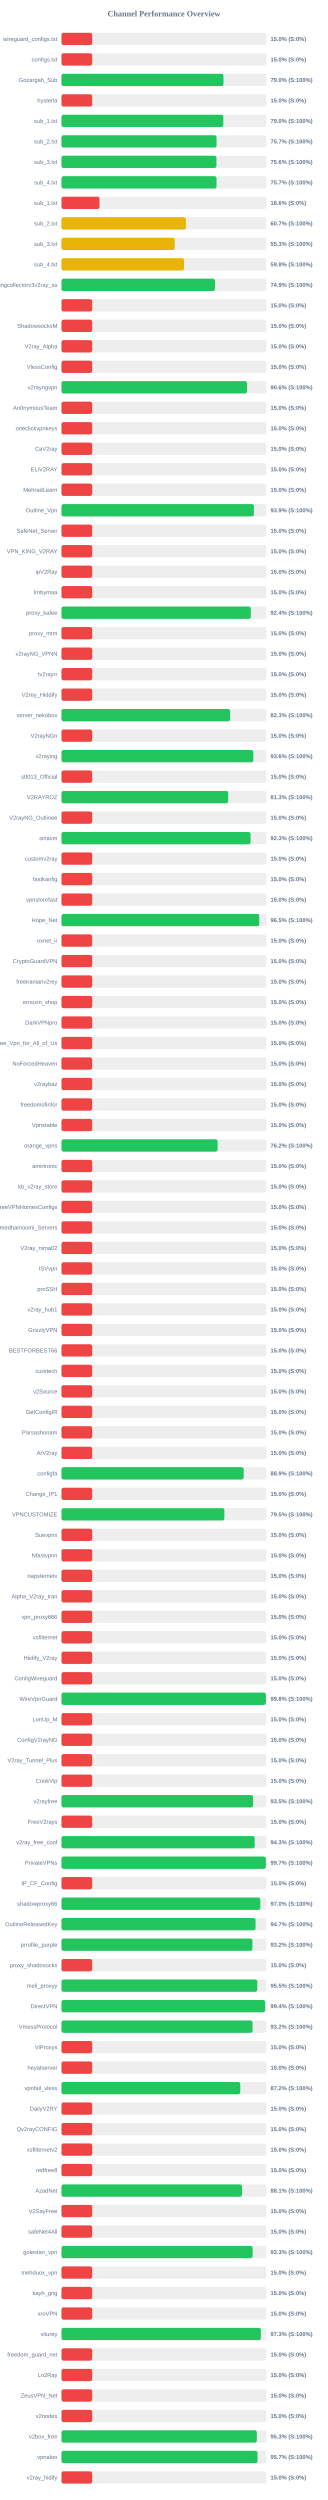
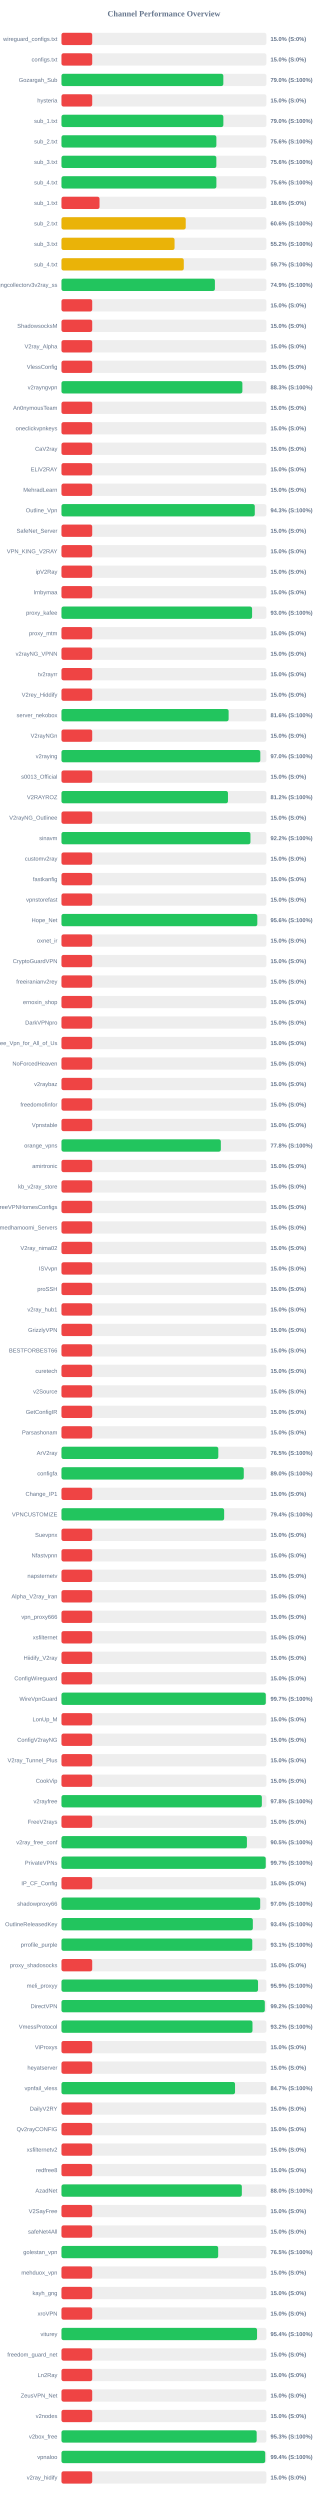
<svg xmlns="http://www.w3.org/2000/svg" width="800" height="6100" version="1.1">
  <style>
        .row { font: 14px Arial; fill: #64748b; }
        .score { font: bold 14px Arial; fill: #64748b; }
    </style>
  <text x="400" y="40" text-anchor="middle" font-size="20px" font-weight="bold" fill="#64748b">Channel Performance Overview</text>
  <rect x="150" y="80" width="500" height="30" fill="#eee" rx="5" />
  <rect x="150" y="80" width="75.0" height="30" fill="#ef4444" rx="5" />
  <text x="140" y="100" text-anchor="end" class="row">wireguard_configs.txt</text>
  <text x="660" y="100" text-anchor="start" class="score">15.0% (S:0%)</text>
  <rect x="150" y="130" width="500" height="30" fill="#eee" rx="5" />
  <rect x="150" y="130" width="75.0" height="30" fill="#ef4444" rx="5" />
  <text x="140" y="150" text-anchor="end" class="row">configs.txt</text>
  <text x="660" y="150" text-anchor="start" class="score">15.0% (S:0%)</text>
  <rect x="150" y="180" width="500" height="30" fill="#eee" rx="5" />
-   <rect x="150" y="180" width="395.25" height="30" fill="#22c55e" rx="5" />
+   <rect x="150" y="180" width="394.9" height="30" fill="#22c55e" rx="5" />
  <text x="140" y="200" text-anchor="end" class="row">Gozargah_Sub</text>
  <text x="660" y="200" text-anchor="start" class="score">79.0% (S:100%)</text>
  <rect x="150" y="230" width="500" height="30" fill="#eee" rx="5" />
  <rect x="150" y="230" width="75.0" height="30" fill="#ef4444" rx="5" />
  <text x="140" y="250" text-anchor="end" class="row">hysteria</text>
  <text x="660" y="250" text-anchor="start" class="score">15.0% (S:0%)</text>
  <rect x="150" y="280" width="500" height="30" fill="#eee" rx="5" />
-   <rect x="150" y="280" width="394.9" height="30" fill="#22c55e" rx="5" />
+   <rect x="150" y="280" width="395.0" height="30" fill="#22c55e" rx="5" />
  <text x="140" y="300" text-anchor="end" class="row">sub_1.txt</text>
  <text x="660" y="300" text-anchor="start" class="score">79.0% (S:100%)</text>
  <rect x="150" y="330" width="500" height="30" fill="#eee" rx="5" />
-   <rect x="150" y="330" width="378.4" height="30" fill="#22c55e" rx="5" />
+   <rect x="150" y="330" width="377.95" height="30" fill="#22c55e" rx="5" />
  <text x="140" y="350" text-anchor="end" class="row">sub_2.txt</text>
-   <text x="660" y="350" text-anchor="start" class="score">75.7% (S:100%)</text>
+   <text x="660" y="350" text-anchor="start" class="score">75.6% (S:100%)</text>
  <rect x="150" y="380" width="500" height="30" fill="#eee" rx="5" />
-   <rect x="150" y="380" width="378.1" height="30" fill="#22c55e" rx="5" />
+   <rect x="150" y="380" width="377.9" height="30" fill="#22c55e" rx="5" />
  <text x="140" y="400" text-anchor="end" class="row">sub_3.txt</text>
  <text x="660" y="400" text-anchor="start" class="score">75.6% (S:100%)</text>
  <rect x="150" y="430" width="500" height="30" fill="#eee" rx="5" />
-   <rect x="150" y="430" width="378.35" height="30" fill="#22c55e" rx="5" />
+   <rect x="150" y="430" width="378.0" height="30" fill="#22c55e" rx="5" />
  <text x="140" y="450" text-anchor="end" class="row">sub_4.txt</text>
-   <text x="660" y="450" text-anchor="start" class="score">75.7% (S:100%)</text>
+   <text x="660" y="450" text-anchor="start" class="score">75.6% (S:100%)</text>
  <rect x="150" y="480" width="500" height="30" fill="#eee" rx="5" />
  <rect x="150" y="480" width="92.85" height="30" fill="#ef4444" rx="5" />
  <text x="140" y="500" text-anchor="end" class="row">sub_1.txt</text>
  <text x="660" y="500" text-anchor="start" class="score">18.6% (S:0%)</text>
  <rect x="150" y="530" width="500" height="30" fill="#eee" rx="5" />
-   <rect x="150" y="530" width="303.6" height="30" fill="#eab308" rx="5" />
+   <rect x="150" y="530" width="303.2" height="30" fill="#eab308" rx="5" />
  <text x="140" y="550" text-anchor="end" class="row">sub_2.txt</text>
-   <text x="660" y="550" text-anchor="start" class="score">60.7% (S:100%)</text>
+   <text x="660" y="550" text-anchor="start" class="score">60.6% (S:100%)</text>
  <rect x="150" y="580" width="500" height="30" fill="#eee" rx="5" />
-   <rect x="150" y="580" width="276.35" height="30" fill="#eab308" rx="5" />
+   <rect x="150" y="580" width="275.9" height="30" fill="#eab308" rx="5" />
  <text x="140" y="600" text-anchor="end" class="row">sub_3.txt</text>
-   <text x="660" y="600" text-anchor="start" class="score">55.3% (S:100%)</text>
+   <text x="660" y="600" text-anchor="start" class="score">55.2% (S:100%)</text>
  <rect x="150" y="630" width="500" height="30" fill="#eee" rx="5" />
-   <rect x="150" y="630" width="299.0" height="30" fill="#eab308" rx="5" />
+   <rect x="150" y="630" width="298.45" height="30" fill="#eab308" rx="5" />
  <text x="140" y="650" text-anchor="end" class="row">sub_4.txt</text>
-   <text x="660" y="650" text-anchor="start" class="score">59.8% (S:100%)</text>
+   <text x="660" y="650" text-anchor="start" class="score">59.7% (S:100%)</text>
  <rect x="150" y="680" width="500" height="30" fill="#eee" rx="5" />
-   <rect x="150" y="680" width="374.55" height="30" fill="#22c55e" rx="5" />
+   <rect x="150" y="680" width="374.4" height="30" fill="#22c55e" rx="5" />
  <text x="140" y="700" text-anchor="end" class="row">kayhgngcollectorv3v2ray_ss</text>
  <text x="660" y="700" text-anchor="start" class="score">74.9% (S:100%)</text>
  <rect x="150" y="730" width="500" height="30" fill="#eee" rx="5" />
  <rect x="150" y="730" width="75.0" height="30" fill="#ef4444" rx="5" />
  <text x="140" y="750" text-anchor="end" class="row" />
  <text x="660" y="750" text-anchor="start" class="score">15.0% (S:0%)</text>
  <rect x="150" y="780" width="500" height="30" fill="#eee" rx="5" />
  <rect x="150" y="780" width="75.0" height="30" fill="#ef4444" rx="5" />
  <text x="140" y="800" text-anchor="end" class="row">ShadowsocksM</text>
  <text x="660" y="800" text-anchor="start" class="score">15.0% (S:0%)</text>
  <rect x="150" y="830" width="500" height="30" fill="#eee" rx="5" />
  <rect x="150" y="830" width="75.0" height="30" fill="#ef4444" rx="5" />
  <text x="140" y="850" text-anchor="end" class="row">V2ray_Alpha</text>
  <text x="660" y="850" text-anchor="start" class="score">15.0% (S:0%)</text>
  <rect x="150" y="880" width="500" height="30" fill="#eee" rx="5" />
  <rect x="150" y="880" width="75.0" height="30" fill="#ef4444" rx="5" />
  <text x="140" y="900" text-anchor="end" class="row">VlessConfig</text>
  <text x="660" y="900" text-anchor="start" class="score">15.0% (S:0%)</text>
  <rect x="150" y="930" width="500" height="30" fill="#eee" rx="5" />
-   <rect x="150" y="930" width="452.8" height="30" fill="#22c55e" rx="5" />
+   <rect x="150" y="930" width="441.4" height="30" fill="#22c55e" rx="5" />
  <text x="140" y="950" text-anchor="end" class="row">v2rayngvpn</text>
-   <text x="660" y="950" text-anchor="start" class="score">90.6% (S:100%)</text>
+   <text x="660" y="950" text-anchor="start" class="score">88.3% (S:100%)</text>
  <rect x="150" y="980" width="500" height="30" fill="#eee" rx="5" />
  <rect x="150" y="980" width="75.0" height="30" fill="#ef4444" rx="5" />
  <text x="140" y="1000" text-anchor="end" class="row">An0nymousTeam</text>
  <text x="660" y="1000" text-anchor="start" class="score">15.0% (S:0%)</text>
  <rect x="150" y="1030" width="500" height="30" fill="#eee" rx="5" />
  <rect x="150" y="1030" width="75.0" height="30" fill="#ef4444" rx="5" />
  <text x="140" y="1050" text-anchor="end" class="row">oneclickvpnkeys</text>
  <text x="660" y="1050" text-anchor="start" class="score">15.0% (S:0%)</text>
  <rect x="150" y="1080" width="500" height="30" fill="#eee" rx="5" />
  <rect x="150" y="1080" width="75.0" height="30" fill="#ef4444" rx="5" />
  <text x="140" y="1100" text-anchor="end" class="row">CaV2ray</text>
  <text x="660" y="1100" text-anchor="start" class="score">15.0% (S:0%)</text>
  <rect x="150" y="1130" width="500" height="30" fill="#eee" rx="5" />
  <rect x="150" y="1130" width="75.0" height="30" fill="#ef4444" rx="5" />
  <text x="140" y="1150" text-anchor="end" class="row">ELiV2RAY</text>
  <text x="660" y="1150" text-anchor="start" class="score">15.0% (S:0%)</text>
  <rect x="150" y="1180" width="500" height="30" fill="#eee" rx="5" />
  <rect x="150" y="1180" width="75.0" height="30" fill="#ef4444" rx="5" />
  <text x="140" y="1200" text-anchor="end" class="row">MehradLearn</text>
  <text x="660" y="1200" text-anchor="start" class="score">15.0% (S:0%)</text>
  <rect x="150" y="1230" width="500" height="30" fill="#eee" rx="5" />
-   <rect x="150" y="1230" width="469.5" height="30" fill="#22c55e" rx="5" />
+   <rect x="150" y="1230" width="471.7" height="30" fill="#22c55e" rx="5" />
  <text x="140" y="1250" text-anchor="end" class="row">Outline_Vpn</text>
-   <text x="660" y="1250" text-anchor="start" class="score">93.9% (S:100%)</text>
+   <text x="660" y="1250" text-anchor="start" class="score">94.3% (S:100%)</text>
  <rect x="150" y="1280" width="500" height="30" fill="#eee" rx="5" />
  <rect x="150" y="1280" width="75.0" height="30" fill="#ef4444" rx="5" />
  <text x="140" y="1300" text-anchor="end" class="row">SafeNet_Server</text>
  <text x="660" y="1300" text-anchor="start" class="score">15.0% (S:0%)</text>
  <rect x="150" y="1330" width="500" height="30" fill="#eee" rx="5" />
  <rect x="150" y="1330" width="75.0" height="30" fill="#ef4444" rx="5" />
  <text x="140" y="1350" text-anchor="end" class="row">VPN_KING_V2RAY</text>
  <text x="660" y="1350" text-anchor="start" class="score">15.0% (S:0%)</text>
  <rect x="150" y="1380" width="500" height="30" fill="#eee" rx="5" />
  <rect x="150" y="1380" width="75.0" height="30" fill="#ef4444" rx="5" />
  <text x="140" y="1400" text-anchor="end" class="row">ipV2Ray</text>
  <text x="660" y="1400" text-anchor="start" class="score">15.0% (S:0%)</text>
  <rect x="150" y="1430" width="500" height="30" fill="#eee" rx="5" />
  <rect x="150" y="1430" width="75.0" height="30" fill="#ef4444" rx="5" />
  <text x="140" y="1450" text-anchor="end" class="row">lrnbymaa</text>
  <text x="660" y="1450" text-anchor="start" class="score">15.0% (S:0%)</text>
  <rect x="150" y="1480" width="500" height="30" fill="#eee" rx="5" />
-   <rect x="150" y="1480" width="462.0" height="30" fill="#22c55e" rx="5" />
+   <rect x="150" y="1480" width="465.1" height="30" fill="#22c55e" rx="5" />
  <text x="140" y="1500" text-anchor="end" class="row">proxy_kafee</text>
-   <text x="660" y="1500" text-anchor="start" class="score">92.4% (S:100%)</text>
+   <text x="660" y="1500" text-anchor="start" class="score">93.0% (S:100%)</text>
  <rect x="150" y="1530" width="500" height="30" fill="#eee" rx="5" />
  <rect x="150" y="1530" width="75.0" height="30" fill="#ef4444" rx="5" />
  <text x="140" y="1550" text-anchor="end" class="row">proxy_mtm</text>
  <text x="660" y="1550" text-anchor="start" class="score">15.0% (S:0%)</text>
  <rect x="150" y="1580" width="500" height="30" fill="#eee" rx="5" />
  <rect x="150" y="1580" width="75.0" height="30" fill="#ef4444" rx="5" />
  <text x="140" y="1600" text-anchor="end" class="row">v2rayNG_VPNN</text>
  <text x="660" y="1600" text-anchor="start" class="score">15.0% (S:0%)</text>
  <rect x="150" y="1630" width="500" height="30" fill="#eee" rx="5" />
  <rect x="150" y="1630" width="75.0" height="30" fill="#ef4444" rx="5" />
  <text x="140" y="1650" text-anchor="end" class="row">tv2rayrr</text>
  <text x="660" y="1650" text-anchor="start" class="score">15.0% (S:0%)</text>
  <rect x="150" y="1680" width="500" height="30" fill="#eee" rx="5" />
  <rect x="150" y="1680" width="75.0" height="30" fill="#ef4444" rx="5" />
  <text x="140" y="1700" text-anchor="end" class="row">V2rey_Hiddify</text>
  <text x="660" y="1700" text-anchor="start" class="score">15.0% (S:0%)</text>
  <rect x="150" y="1730" width="500" height="30" fill="#eee" rx="5" />
-   <rect x="150" y="1730" width="411.6" height="30" fill="#22c55e" rx="5" />
+   <rect x="150" y="1730" width="407.85" height="30" fill="#22c55e" rx="5" />
  <text x="140" y="1750" text-anchor="end" class="row">server_nekobox</text>
-   <text x="660" y="1750" text-anchor="start" class="score">82.3% (S:100%)</text>
+   <text x="660" y="1750" text-anchor="start" class="score">81.6% (S:100%)</text>
  <rect x="150" y="1780" width="500" height="30" fill="#eee" rx="5" />
  <rect x="150" y="1780" width="75.0" height="30" fill="#ef4444" rx="5" />
  <text x="140" y="1800" text-anchor="end" class="row">V2rayNGn</text>
  <text x="660" y="1800" text-anchor="start" class="score">15.0% (S:0%)</text>
  <rect x="150" y="1830" width="500" height="30" fill="#eee" rx="5" />
-   <rect x="150" y="1830" width="468.1" height="30" fill="#22c55e" rx="5" />
+   <rect x="150" y="1830" width="485.15" height="30" fill="#22c55e" rx="5" />
  <text x="140" y="1850" text-anchor="end" class="row">v2raying</text>
-   <text x="660" y="1850" text-anchor="start" class="score">93.6% (S:100%)</text>
+   <text x="660" y="1850" text-anchor="start" class="score">97.0% (S:100%)</text>
  <rect x="150" y="1880" width="500" height="30" fill="#eee" rx="5" />
  <rect x="150" y="1880" width="75.0" height="30" fill="#ef4444" rx="5" />
  <text x="140" y="1900" text-anchor="end" class="row">s0013_Official</text>
  <text x="660" y="1900" text-anchor="start" class="score">15.0% (S:0%)</text>
  <rect x="150" y="1930" width="500" height="30" fill="#eee" rx="5" />
-   <rect x="150" y="1930" width="406.75" height="30" fill="#22c55e" rx="5" />
+   <rect x="150" y="1930" width="406.25" height="30" fill="#22c55e" rx="5" />
  <text x="140" y="1950" text-anchor="end" class="row">V2RAYROZ</text>
-   <text x="660" y="1950" text-anchor="start" class="score">81.3% (S:100%)</text>
+   <text x="660" y="1950" text-anchor="start" class="score">81.2% (S:100%)</text>
  <rect x="150" y="1980" width="500" height="30" fill="#eee" rx="5" />
  <rect x="150" y="1980" width="75.0" height="30" fill="#ef4444" rx="5" />
  <text x="140" y="2000" text-anchor="end" class="row">V2rayNG_Outlinee</text>
  <text x="660" y="2000" text-anchor="start" class="score">15.0% (S:0%)</text>
  <rect x="150" y="2030" width="500" height="30" fill="#eee" rx="5" />
-   <rect x="150" y="2030" width="461.3" height="30" fill="#22c55e" rx="5" />
+   <rect x="150" y="2030" width="461.1" height="30" fill="#22c55e" rx="5" />
  <text x="140" y="2050" text-anchor="end" class="row">sinavm</text>
-   <text x="660" y="2050" text-anchor="start" class="score">92.3% (S:100%)</text>
+   <text x="660" y="2050" text-anchor="start" class="score">92.2% (S:100%)</text>
  <rect x="150" y="2080" width="500" height="30" fill="#eee" rx="5" />
  <rect x="150" y="2080" width="75.0" height="30" fill="#ef4444" rx="5" />
  <text x="140" y="2100" text-anchor="end" class="row">customv2ray</text>
  <text x="660" y="2100" text-anchor="start" class="score">15.0% (S:0%)</text>
  <rect x="150" y="2130" width="500" height="30" fill="#eee" rx="5" />
  <rect x="150" y="2130" width="75.0" height="30" fill="#ef4444" rx="5" />
  <text x="140" y="2150" text-anchor="end" class="row">fastkanfig</text>
  <text x="660" y="2150" text-anchor="start" class="score">15.0% (S:0%)</text>
  <rect x="150" y="2180" width="500" height="30" fill="#eee" rx="5" />
  <rect x="150" y="2180" width="75.0" height="30" fill="#ef4444" rx="5" />
  <text x="140" y="2200" text-anchor="end" class="row">vpnstorefast</text>
  <text x="660" y="2200" text-anchor="start" class="score">15.0% (S:0%)</text>
  <rect x="150" y="2230" width="500" height="30" fill="#eee" rx="5" />
-   <rect x="150" y="2230" width="482.6" height="30" fill="#22c55e" rx="5" />
+   <rect x="150" y="2230" width="477.85" height="30" fill="#22c55e" rx="5" />
  <text x="140" y="2250" text-anchor="end" class="row">Hope_Net</text>
-   <text x="660" y="2250" text-anchor="start" class="score">96.5% (S:100%)</text>
+   <text x="660" y="2250" text-anchor="start" class="score">95.6% (S:100%)</text>
  <rect x="150" y="2280" width="500" height="30" fill="#eee" rx="5" />
  <rect x="150" y="2280" width="75.0" height="30" fill="#ef4444" rx="5" />
  <text x="140" y="2300" text-anchor="end" class="row">oxnet_ir</text>
  <text x="660" y="2300" text-anchor="start" class="score">15.0% (S:0%)</text>
  <rect x="150" y="2330" width="500" height="30" fill="#eee" rx="5" />
  <rect x="150" y="2330" width="75.0" height="30" fill="#ef4444" rx="5" />
  <text x="140" y="2350" text-anchor="end" class="row">CryptoGuardVPN</text>
  <text x="660" y="2350" text-anchor="start" class="score">15.0% (S:0%)</text>
  <rect x="150" y="2380" width="500" height="30" fill="#eee" rx="5" />
  <rect x="150" y="2380" width="75.0" height="30" fill="#ef4444" rx="5" />
  <text x="140" y="2400" text-anchor="end" class="row">freeiranianv2rey</text>
  <text x="660" y="2400" text-anchor="start" class="score">15.0% (S:0%)</text>
  <rect x="150" y="2430" width="500" height="30" fill="#eee" rx="5" />
  <rect x="150" y="2430" width="75.0" height="30" fill="#ef4444" rx="5" />
  <text x="140" y="2450" text-anchor="end" class="row">ernoxin_shop</text>
  <text x="660" y="2450" text-anchor="start" class="score">15.0% (S:0%)</text>
  <rect x="150" y="2480" width="500" height="30" fill="#eee" rx="5" />
  <rect x="150" y="2480" width="75.0" height="30" fill="#ef4444" rx="5" />
  <text x="140" y="2500" text-anchor="end" class="row">DarkVPNpro</text>
  <text x="660" y="2500" text-anchor="start" class="score">15.0% (S:0%)</text>
  <rect x="150" y="2530" width="500" height="30" fill="#eee" rx="5" />
  <rect x="150" y="2530" width="75.0" height="30" fill="#ef4444" rx="5" />
  <text x="140" y="2550" text-anchor="end" class="row">Free_Vpn_for_All_of_Us</text>
  <text x="660" y="2550" text-anchor="start" class="score">15.0% (S:0%)</text>
  <rect x="150" y="2580" width="500" height="30" fill="#eee" rx="5" />
  <rect x="150" y="2580" width="75.0" height="30" fill="#ef4444" rx="5" />
  <text x="140" y="2600" text-anchor="end" class="row">NoForcedHeaven</text>
  <text x="660" y="2600" text-anchor="start" class="score">15.0% (S:0%)</text>
  <rect x="150" y="2630" width="500" height="30" fill="#eee" rx="5" />
  <rect x="150" y="2630" width="75.0" height="30" fill="#ef4444" rx="5" />
  <text x="140" y="2650" text-anchor="end" class="row">v2raybaz</text>
  <text x="660" y="2650" text-anchor="start" class="score">15.0% (S:0%)</text>
  <rect x="150" y="2680" width="500" height="30" fill="#eee" rx="5" />
  <rect x="150" y="2680" width="75.0" height="30" fill="#ef4444" rx="5" />
  <text x="140" y="2700" text-anchor="end" class="row">freedomofinfor</text>
  <text x="660" y="2700" text-anchor="start" class="score">15.0% (S:0%)</text>
  <rect x="150" y="2730" width="500" height="30" fill="#eee" rx="5" />
  <rect x="150" y="2730" width="75.0" height="30" fill="#ef4444" rx="5" />
  <text x="140" y="2750" text-anchor="end" class="row">Vpnstable</text>
  <text x="660" y="2750" text-anchor="start" class="score">15.0% (S:0%)</text>
  <rect x="150" y="2780" width="500" height="30" fill="#eee" rx="5" />
-   <rect x="150" y="2780" width="381.0" height="30" fill="#22c55e" rx="5" />
+   <rect x="150" y="2780" width="388.85" height="30" fill="#22c55e" rx="5" />
  <text x="140" y="2800" text-anchor="end" class="row">orange_vpns</text>
-   <text x="660" y="2800" text-anchor="start" class="score">76.2% (S:100%)</text>
+   <text x="660" y="2800" text-anchor="start" class="score">77.8% (S:100%)</text>
  <rect x="150" y="2830" width="500" height="30" fill="#eee" rx="5" />
  <rect x="150" y="2830" width="75.0" height="30" fill="#ef4444" rx="5" />
  <text x="140" y="2850" text-anchor="end" class="row">amirtronic</text>
  <text x="660" y="2850" text-anchor="start" class="score">15.0% (S:0%)</text>
  <rect x="150" y="2880" width="500" height="30" fill="#eee" rx="5" />
  <rect x="150" y="2880" width="75.0" height="30" fill="#ef4444" rx="5" />
  <text x="140" y="2900" text-anchor="end" class="row">kb_v2ray_store</text>
  <text x="660" y="2900" text-anchor="start" class="score">15.0% (S:0%)</text>
  <rect x="150" y="2930" width="500" height="30" fill="#eee" rx="5" />
  <rect x="150" y="2930" width="75.0" height="30" fill="#ef4444" rx="5" />
  <text x="140" y="2950" text-anchor="end" class="row">FreeVPNHomesConfigs</text>
  <text x="660" y="2950" text-anchor="start" class="score">15.0% (S:0%)</text>
  <rect x="150" y="2980" width="500" height="30" fill="#eee" rx="5" />
  <rect x="150" y="2980" width="75.0" height="30" fill="#ef4444" rx="5" />
  <text x="140" y="3000" text-anchor="end" class="row">Ahmedhamoomi_Servers</text>
  <text x="660" y="3000" text-anchor="start" class="score">15.0% (S:0%)</text>
  <rect x="150" y="3030" width="500" height="30" fill="#eee" rx="5" />
  <rect x="150" y="3030" width="75.0" height="30" fill="#ef4444" rx="5" />
  <text x="140" y="3050" text-anchor="end" class="row">V2ray_nima02</text>
  <text x="660" y="3050" text-anchor="start" class="score">15.0% (S:0%)</text>
  <rect x="150" y="3080" width="500" height="30" fill="#eee" rx="5" />
  <rect x="150" y="3080" width="75.0" height="30" fill="#ef4444" rx="5" />
  <text x="140" y="3100" text-anchor="end" class="row">ISVvpn</text>
  <text x="660" y="3100" text-anchor="start" class="score">15.0% (S:0%)</text>
  <rect x="150" y="3130" width="500" height="30" fill="#eee" rx="5" />
  <rect x="150" y="3130" width="75.0" height="30" fill="#ef4444" rx="5" />
  <text x="140" y="3150" text-anchor="end" class="row">proSSH</text>
  <text x="660" y="3150" text-anchor="start" class="score">15.0% (S:0%)</text>
  <rect x="150" y="3180" width="500" height="30" fill="#eee" rx="5" />
  <rect x="150" y="3180" width="75.0" height="30" fill="#ef4444" rx="5" />
  <text x="140" y="3200" text-anchor="end" class="row">v2ray_hub1</text>
  <text x="660" y="3200" text-anchor="start" class="score">15.0% (S:0%)</text>
  <rect x="150" y="3230" width="500" height="30" fill="#eee" rx="5" />
  <rect x="150" y="3230" width="75.0" height="30" fill="#ef4444" rx="5" />
  <text x="140" y="3250" text-anchor="end" class="row">GrizzlyVPN</text>
  <text x="660" y="3250" text-anchor="start" class="score">15.0% (S:0%)</text>
  <rect x="150" y="3280" width="500" height="30" fill="#eee" rx="5" />
  <rect x="150" y="3280" width="75.0" height="30" fill="#ef4444" rx="5" />
  <text x="140" y="3300" text-anchor="end" class="row">BESTFORBEST66</text>
  <text x="660" y="3300" text-anchor="start" class="score">15.0% (S:0%)</text>
  <rect x="150" y="3330" width="500" height="30" fill="#eee" rx="5" />
  <rect x="150" y="3330" width="75.0" height="30" fill="#ef4444" rx="5" />
  <text x="140" y="3350" text-anchor="end" class="row">curetech</text>
  <text x="660" y="3350" text-anchor="start" class="score">15.0% (S:0%)</text>
  <rect x="150" y="3380" width="500" height="30" fill="#eee" rx="5" />
  <rect x="150" y="3380" width="75.0" height="30" fill="#ef4444" rx="5" />
  <text x="140" y="3400" text-anchor="end" class="row">v2Source</text>
  <text x="660" y="3400" text-anchor="start" class="score">15.0% (S:0%)</text>
  <rect x="150" y="3430" width="500" height="30" fill="#eee" rx="5" />
  <rect x="150" y="3430" width="75.0" height="30" fill="#ef4444" rx="5" />
  <text x="140" y="3450" text-anchor="end" class="row">GetConfigIR</text>
  <text x="660" y="3450" text-anchor="start" class="score">15.0% (S:0%)</text>
  <rect x="150" y="3480" width="500" height="30" fill="#eee" rx="5" />
  <rect x="150" y="3480" width="75.0" height="30" fill="#ef4444" rx="5" />
  <text x="140" y="3500" text-anchor="end" class="row">Parsashonam</text>
  <text x="660" y="3500" text-anchor="start" class="score">15.0% (S:0%)</text>
  <rect x="150" y="3530" width="500" height="30" fill="#eee" rx="5" />
-   <rect x="150" y="3530" width="75.0" height="30" fill="#ef4444" rx="5" />
+   <rect x="150" y="3530" width="382.65" height="30" fill="#22c55e" rx="5" />
  <text x="140" y="3550" text-anchor="end" class="row">ArV2ray</text>
-   <text x="660" y="3550" text-anchor="start" class="score">15.0% (S:0%)</text>
+   <text x="660" y="3550" text-anchor="start" class="score">76.5% (S:100%)</text>
  <rect x="150" y="3580" width="500" height="30" fill="#eee" rx="5" />
-   <rect x="150" y="3580" width="444.65" height="30" fill="#22c55e" rx="5" />
+   <rect x="150" y="3580" width="444.8" height="30" fill="#22c55e" rx="5" />
  <text x="140" y="3600" text-anchor="end" class="row">configfa</text>
-   <text x="660" y="3600" text-anchor="start" class="score">88.9% (S:100%)</text>
+   <text x="660" y="3600" text-anchor="start" class="score">89.0% (S:100%)</text>
  <rect x="150" y="3630" width="500" height="30" fill="#eee" rx="5" />
  <rect x="150" y="3630" width="75.0" height="30" fill="#ef4444" rx="5" />
  <text x="140" y="3650" text-anchor="end" class="row">Change_IP1</text>
  <text x="660" y="3650" text-anchor="start" class="score">15.0% (S:0%)</text>
  <rect x="150" y="3680" width="500" height="30" fill="#eee" rx="5" />
-   <rect x="150" y="3680" width="397.45" height="30" fill="#22c55e" rx="5" />
+   <rect x="150" y="3680" width="396.9" height="30" fill="#22c55e" rx="5" />
  <text x="140" y="3700" text-anchor="end" class="row">VPNCUSTOMIZE</text>
-   <text x="660" y="3700" text-anchor="start" class="score">79.5% (S:100%)</text>
+   <text x="660" y="3700" text-anchor="start" class="score">79.4% (S:100%)</text>
  <rect x="150" y="3730" width="500" height="30" fill="#eee" rx="5" />
  <rect x="150" y="3730" width="75.0" height="30" fill="#ef4444" rx="5" />
  <text x="140" y="3750" text-anchor="end" class="row">Suevpnx</text>
  <text x="660" y="3750" text-anchor="start" class="score">15.0% (S:0%)</text>
  <rect x="150" y="3780" width="500" height="30" fill="#eee" rx="5" />
  <rect x="150" y="3780" width="75.0" height="30" fill="#ef4444" rx="5" />
  <text x="140" y="3800" text-anchor="end" class="row">Nfastvpnn</text>
  <text x="660" y="3800" text-anchor="start" class="score">15.0% (S:0%)</text>
  <rect x="150" y="3830" width="500" height="30" fill="#eee" rx="5" />
  <rect x="150" y="3830" width="75.0" height="30" fill="#ef4444" rx="5" />
  <text x="140" y="3850" text-anchor="end" class="row">napsternetv</text>
  <text x="660" y="3850" text-anchor="start" class="score">15.0% (S:0%)</text>
  <rect x="150" y="3880" width="500" height="30" fill="#eee" rx="5" />
  <rect x="150" y="3880" width="75.0" height="30" fill="#ef4444" rx="5" />
  <text x="140" y="3900" text-anchor="end" class="row">Alpha_V2ray_Iran</text>
  <text x="660" y="3900" text-anchor="start" class="score">15.0% (S:0%)</text>
  <rect x="150" y="3930" width="500" height="30" fill="#eee" rx="5" />
  <rect x="150" y="3930" width="75.0" height="30" fill="#ef4444" rx="5" />
  <text x="140" y="3950" text-anchor="end" class="row">vpn_proxy666</text>
  <text x="660" y="3950" text-anchor="start" class="score">15.0% (S:0%)</text>
  <rect x="150" y="3980" width="500" height="30" fill="#eee" rx="5" />
  <rect x="150" y="3980" width="75.0" height="30" fill="#ef4444" rx="5" />
  <text x="140" y="4000" text-anchor="end" class="row">xsfilternet</text>
  <text x="660" y="4000" text-anchor="start" class="score">15.0% (S:0%)</text>
  <rect x="150" y="4030" width="500" height="30" fill="#eee" rx="5" />
  <rect x="150" y="4030" width="75.0" height="30" fill="#ef4444" rx="5" />
  <text x="140" y="4050" text-anchor="end" class="row">Hiidify_V2ray</text>
  <text x="660" y="4050" text-anchor="start" class="score">15.0% (S:0%)</text>
  <rect x="150" y="4080" width="500" height="30" fill="#eee" rx="5" />
  <rect x="150" y="4080" width="75.0" height="30" fill="#ef4444" rx="5" />
  <text x="140" y="4100" text-anchor="end" class="row">ConfigWireguard</text>
  <text x="660" y="4100" text-anchor="start" class="score">15.0% (S:0%)</text>
  <rect x="150" y="4130" width="500" height="30" fill="#eee" rx="5" />
-   <rect x="150" y="4130" width="498.8" height="30" fill="#22c55e" rx="5" />
+   <rect x="150" y="4130" width="498.55" height="30" fill="#22c55e" rx="5" />
  <text x="140" y="4150" text-anchor="end" class="row">WireVpnGuard</text>
-   <text x="660" y="4150" text-anchor="start" class="score">99.8% (S:100%)</text>
+   <text x="660" y="4150" text-anchor="start" class="score">99.7% (S:100%)</text>
  <rect x="150" y="4180" width="500" height="30" fill="#eee" rx="5" />
  <rect x="150" y="4180" width="75.0" height="30" fill="#ef4444" rx="5" />
  <text x="140" y="4200" text-anchor="end" class="row">LonUp_M</text>
  <text x="660" y="4200" text-anchor="start" class="score">15.0% (S:0%)</text>
  <rect x="150" y="4230" width="500" height="30" fill="#eee" rx="5" />
  <rect x="150" y="4230" width="75.0" height="30" fill="#ef4444" rx="5" />
  <text x="140" y="4250" text-anchor="end" class="row">ConfigV2rayNG</text>
  <text x="660" y="4250" text-anchor="start" class="score">15.0% (S:0%)</text>
  <rect x="150" y="4280" width="500" height="30" fill="#eee" rx="5" />
  <rect x="150" y="4280" width="75.0" height="30" fill="#ef4444" rx="5" />
  <text x="140" y="4300" text-anchor="end" class="row">V2ray_Tunnel_Plus</text>
  <text x="660" y="4300" text-anchor="start" class="score">15.0% (S:0%)</text>
  <rect x="150" y="4330" width="500" height="30" fill="#eee" rx="5" />
  <rect x="150" y="4330" width="75.0" height="30" fill="#ef4444" rx="5" />
  <text x="140" y="4350" text-anchor="end" class="row">CookVip</text>
  <text x="660" y="4350" text-anchor="start" class="score">15.0% (S:0%)</text>
  <rect x="150" y="4380" width="500" height="30" fill="#eee" rx="5" />
-   <rect x="150" y="4380" width="467.55" height="30" fill="#22c55e" rx="5" />
+   <rect x="150" y="4380" width="488.95" height="30" fill="#22c55e" rx="5" />
  <text x="140" y="4400" text-anchor="end" class="row">v2rayfree</text>
-   <text x="660" y="4400" text-anchor="start" class="score">93.5% (S:100%)</text>
+   <text x="660" y="4400" text-anchor="start" class="score">97.8% (S:100%)</text>
  <rect x="150" y="4430" width="500" height="30" fill="#eee" rx="5" />
  <rect x="150" y="4430" width="75.0" height="30" fill="#ef4444" rx="5" />
  <text x="140" y="4450" text-anchor="end" class="row">FreeV2rays</text>
  <text x="660" y="4450" text-anchor="start" class="score">15.0% (S:0%)</text>
  <rect x="150" y="4480" width="500" height="30" fill="#eee" rx="5" />
-   <rect x="150" y="4480" width="471.5" height="30" fill="#22c55e" rx="5" />
+   <rect x="150" y="4480" width="452.5" height="30" fill="#22c55e" rx="5" />
  <text x="140" y="4500" text-anchor="end" class="row">v2ray_free_conf</text>
-   <text x="660" y="4500" text-anchor="start" class="score">94.3% (S:100%)</text>
+   <text x="660" y="4500" text-anchor="start" class="score">90.5% (S:100%)</text>
  <rect x="150" y="4530" width="500" height="30" fill="#eee" rx="5" />
-   <rect x="150" y="4530" width="498.7" height="30" fill="#22c55e" rx="5" />
+   <rect x="150" y="4530" width="498.4" height="30" fill="#22c55e" rx="5" />
  <text x="140" y="4550" text-anchor="end" class="row">PrivateVPNs</text>
  <text x="660" y="4550" text-anchor="start" class="score">99.7% (S:100%)</text>
  <rect x="150" y="4580" width="500" height="30" fill="#eee" rx="5" />
  <rect x="150" y="4580" width="75.0" height="30" fill="#ef4444" rx="5" />
  <text x="140" y="4600" text-anchor="end" class="row">IP_CF_Config</text>
  <text x="660" y="4600" text-anchor="start" class="score">15.0% (S:0%)</text>
  <rect x="150" y="4630" width="500" height="30" fill="#eee" rx="5" />
-   <rect x="150" y="4630" width="485.1" height="30" fill="#22c55e" rx="5" />
+   <rect x="150" y="4630" width="484.85" height="30" fill="#22c55e" rx="5" />
  <text x="140" y="4650" text-anchor="end" class="row">shadowproxy66</text>
  <text x="660" y="4650" text-anchor="start" class="score">97.0% (S:100%)</text>
  <rect x="150" y="4680" width="500" height="30" fill="#eee" rx="5" />
-   <rect x="150" y="4680" width="473.55" height="30" fill="#22c55e" rx="5" />
+   <rect x="150" y="4680" width="466.95" height="30" fill="#22c55e" rx="5" />
  <text x="140" y="4700" text-anchor="end" class="row">OutlineReleasedKey</text>
-   <text x="660" y="4700" text-anchor="start" class="score">94.7% (S:100%)</text>
+   <text x="660" y="4700" text-anchor="start" class="score">93.4% (S:100%)</text>
  <rect x="150" y="4730" width="500" height="30" fill="#eee" rx="5" />
-   <rect x="150" y="4730" width="465.85" height="30" fill="#22c55e" rx="5" />
+   <rect x="150" y="4730" width="465.55" height="30" fill="#22c55e" rx="5" />
  <text x="140" y="4750" text-anchor="end" class="row">prrofile_purple</text>
-   <text x="660" y="4750" text-anchor="start" class="score">93.2% (S:100%)</text>
+   <text x="660" y="4750" text-anchor="start" class="score">93.1% (S:100%)</text>
  <rect x="150" y="4780" width="500" height="30" fill="#eee" rx="5" />
  <rect x="150" y="4780" width="75.0" height="30" fill="#ef4444" rx="5" />
  <text x="140" y="4800" text-anchor="end" class="row">proxy_shadosocks</text>
  <text x="660" y="4800" text-anchor="start" class="score">15.0% (S:0%)</text>
  <rect x="150" y="4830" width="500" height="30" fill="#eee" rx="5" />
-   <rect x="150" y="4830" width="477.75" height="30" fill="#22c55e" rx="5" />
+   <rect x="150" y="4830" width="479.6" height="30" fill="#22c55e" rx="5" />
  <text x="140" y="4850" text-anchor="end" class="row">meli_proxyy</text>
-   <text x="660" y="4850" text-anchor="start" class="score">95.5% (S:100%)</text>
+   <text x="660" y="4850" text-anchor="start" class="score">95.9% (S:100%)</text>
  <rect x="150" y="4880" width="500" height="30" fill="#eee" rx="5" />
-   <rect x="150" y="4880" width="496.9" height="30" fill="#22c55e" rx="5" />
+   <rect x="150" y="4880" width="496.15" height="30" fill="#22c55e" rx="5" />
  <text x="140" y="4900" text-anchor="end" class="row">DirectVPN</text>
-   <text x="660" y="4900" text-anchor="start" class="score">99.4% (S:100%)</text>
+   <text x="660" y="4900" text-anchor="start" class="score">99.2% (S:100%)</text>
  <rect x="150" y="4930" width="500" height="30" fill="#eee" rx="5" />
-   <rect x="150" y="4930" width="466.25" height="30" fill="#22c55e" rx="5" />
+   <rect x="150" y="4930" width="466.05" height="30" fill="#22c55e" rx="5" />
  <text x="140" y="4950" text-anchor="end" class="row">VmessProtocol</text>
  <text x="660" y="4950" text-anchor="start" class="score">93.2% (S:100%)</text>
  <rect x="150" y="4980" width="500" height="30" fill="#eee" rx="5" />
  <rect x="150" y="4980" width="75.0" height="30" fill="#ef4444" rx="5" />
  <text x="140" y="5000" text-anchor="end" class="row">ViProxys</text>
  <text x="660" y="5000" text-anchor="start" class="score">15.0% (S:0%)</text>
  <rect x="150" y="5030" width="500" height="30" fill="#eee" rx="5" />
  <rect x="150" y="5030" width="75.0" height="30" fill="#ef4444" rx="5" />
  <text x="140" y="5050" text-anchor="end" class="row">heyatserver</text>
  <text x="660" y="5050" text-anchor="start" class="score">15.0% (S:0%)</text>
  <rect x="150" y="5080" width="500" height="30" fill="#eee" rx="5" />
-   <rect x="150" y="5080" width="436.2" height="30" fill="#22c55e" rx="5" />
+   <rect x="150" y="5080" width="423.5" height="30" fill="#22c55e" rx="5" />
  <text x="140" y="5100" text-anchor="end" class="row">vpnfail_vless</text>
-   <text x="660" y="5100" text-anchor="start" class="score">87.2% (S:100%)</text>
+   <text x="660" y="5100" text-anchor="start" class="score">84.7% (S:100%)</text>
  <rect x="150" y="5130" width="500" height="30" fill="#eee" rx="5" />
  <rect x="150" y="5130" width="75.0" height="30" fill="#ef4444" rx="5" />
  <text x="140" y="5150" text-anchor="end" class="row">DailyV2RY</text>
  <text x="660" y="5150" text-anchor="start" class="score">15.0% (S:0%)</text>
  <rect x="150" y="5180" width="500" height="30" fill="#eee" rx="5" />
  <rect x="150" y="5180" width="75.0" height="30" fill="#ef4444" rx="5" />
  <text x="140" y="5200" text-anchor="end" class="row">Qv2rayCONFIG</text>
  <text x="660" y="5200" text-anchor="start" class="score">15.0% (S:0%)</text>
  <rect x="150" y="5230" width="500" height="30" fill="#eee" rx="5" />
  <rect x="150" y="5230" width="75.0" height="30" fill="#ef4444" rx="5" />
  <text x="140" y="5250" text-anchor="end" class="row">xsfilternetv2</text>
  <text x="660" y="5250" text-anchor="start" class="score">15.0% (S:0%)</text>
  <rect x="150" y="5280" width="500" height="30" fill="#eee" rx="5" />
  <rect x="150" y="5280" width="75.0" height="30" fill="#ef4444" rx="5" />
  <text x="140" y="5300" text-anchor="end" class="row">redfree8</text>
  <text x="660" y="5300" text-anchor="start" class="score">15.0% (S:0%)</text>
  <rect x="150" y="5330" width="500" height="30" fill="#eee" rx="5" />
-   <rect x="150" y="5330" width="440.55" height="30" fill="#22c55e" rx="5" />
+   <rect x="150" y="5330" width="440.1" height="30" fill="#22c55e" rx="5" />
  <text x="140" y="5350" text-anchor="end" class="row">AzadNet</text>
-   <text x="660" y="5350" text-anchor="start" class="score">88.1% (S:100%)</text>
+   <text x="660" y="5350" text-anchor="start" class="score">88.0% (S:100%)</text>
  <rect x="150" y="5380" width="500" height="30" fill="#eee" rx="5" />
  <rect x="150" y="5380" width="75.0" height="30" fill="#ef4444" rx="5" />
  <text x="140" y="5400" text-anchor="end" class="row">V2SayFree</text>
  <text x="660" y="5400" text-anchor="start" class="score">15.0% (S:0%)</text>
  <rect x="150" y="5430" width="500" height="30" fill="#eee" rx="5" />
  <rect x="150" y="5430" width="75.0" height="30" fill="#ef4444" rx="5" />
  <text x="140" y="5450" text-anchor="end" class="row">safeNet4All</text>
  <text x="660" y="5450" text-anchor="start" class="score">15.0% (S:0%)</text>
  <rect x="150" y="5480" width="500" height="30" fill="#eee" rx="5" />
-   <rect x="150" y="5480" width="466.4" height="30" fill="#22c55e" rx="5" />
+   <rect x="150" y="5480" width="382.35" height="30" fill="#22c55e" rx="5" />
  <text x="140" y="5500" text-anchor="end" class="row">golestan_vpn</text>
-   <text x="660" y="5500" text-anchor="start" class="score">93.3% (S:100%)</text>
+   <text x="660" y="5500" text-anchor="start" class="score">76.5% (S:100%)</text>
  <rect x="150" y="5530" width="500" height="30" fill="#eee" rx="5" />
  <rect x="150" y="5530" width="75.0" height="30" fill="#ef4444" rx="5" />
  <text x="140" y="5550" text-anchor="end" class="row">mehduox_vpn</text>
  <text x="660" y="5550" text-anchor="start" class="score">15.0% (S:0%)</text>
  <rect x="150" y="5580" width="500" height="30" fill="#eee" rx="5" />
  <rect x="150" y="5580" width="75.0" height="30" fill="#ef4444" rx="5" />
  <text x="140" y="5600" text-anchor="end" class="row">kayh_gng</text>
  <text x="660" y="5600" text-anchor="start" class="score">15.0% (S:0%)</text>
  <rect x="150" y="5630" width="500" height="30" fill="#eee" rx="5" />
  <rect x="150" y="5630" width="75.0" height="30" fill="#ef4444" rx="5" />
  <text x="140" y="5650" text-anchor="end" class="row">xroVPN</text>
  <text x="660" y="5650" text-anchor="start" class="score">15.0% (S:0%)</text>
  <rect x="150" y="5680" width="500" height="30" fill="#eee" rx="5" />
-   <rect x="150" y="5680" width="486.5" height="30" fill="#22c55e" rx="5" />
+   <rect x="150" y="5680" width="477.2" height="30" fill="#22c55e" rx="5" />
  <text x="140" y="5700" text-anchor="end" class="row">viturey</text>
-   <text x="660" y="5700" text-anchor="start" class="score">97.3% (S:100%)</text>
+   <text x="660" y="5700" text-anchor="start" class="score">95.4% (S:100%)</text>
  <rect x="150" y="5730" width="500" height="30" fill="#eee" rx="5" />
  <rect x="150" y="5730" width="75.0" height="30" fill="#ef4444" rx="5" />
  <text x="140" y="5750" text-anchor="end" class="row">freedom_guard_net</text>
  <text x="660" y="5750" text-anchor="start" class="score">15.0% (S:0%)</text>
  <rect x="150" y="5780" width="500" height="30" fill="#eee" rx="5" />
  <rect x="150" y="5780" width="75.0" height="30" fill="#ef4444" rx="5" />
  <text x="140" y="5800" text-anchor="end" class="row">Ln2Ray</text>
  <text x="660" y="5800" text-anchor="start" class="score">15.0% (S:0%)</text>
  <rect x="150" y="5830" width="500" height="30" fill="#eee" rx="5" />
  <rect x="150" y="5830" width="75.0" height="30" fill="#ef4444" rx="5" />
  <text x="140" y="5850" text-anchor="end" class="row">ZeusVPN_Net</text>
  <text x="660" y="5850" text-anchor="start" class="score">15.0% (S:0%)</text>
  <rect x="150" y="5880" width="500" height="30" fill="#eee" rx="5" />
  <rect x="150" y="5880" width="75.0" height="30" fill="#ef4444" rx="5" />
  <text x="140" y="5900" text-anchor="end" class="row">v2nodes</text>
  <text x="660" y="5900" text-anchor="start" class="score">15.0% (S:0%)</text>
  <rect x="150" y="5930" width="500" height="30" fill="#eee" rx="5" />
-   <rect x="150" y="5930" width="476.65" height="30" fill="#22c55e" rx="5" />
+   <rect x="150" y="5930" width="476.3" height="30" fill="#22c55e" rx="5" />
  <text x="140" y="5950" text-anchor="end" class="row">v2box_free</text>
  <text x="660" y="5950" text-anchor="start" class="score">95.3% (S:100%)</text>
  <rect x="150" y="5980" width="500" height="30" fill="#eee" rx="5" />
-   <rect x="150" y="5980" width="478.35" height="30" fill="#22c55e" rx="5" />
+   <rect x="150" y="5980" width="497.1" height="30" fill="#22c55e" rx="5" />
  <text x="140" y="6000" text-anchor="end" class="row">vpnaloo</text>
-   <text x="660" y="6000" text-anchor="start" class="score">95.7% (S:100%)</text>
+   <text x="660" y="6000" text-anchor="start" class="score">99.4% (S:100%)</text>
  <rect x="150" y="6030" width="500" height="30" fill="#eee" rx="5" />
  <rect x="150" y="6030" width="75.0" height="30" fill="#ef4444" rx="5" />
  <text x="140" y="6050" text-anchor="end" class="row">v2ray_hidify</text>
  <text x="660" y="6050" text-anchor="start" class="score">15.0% (S:0%)</text>
</svg>
